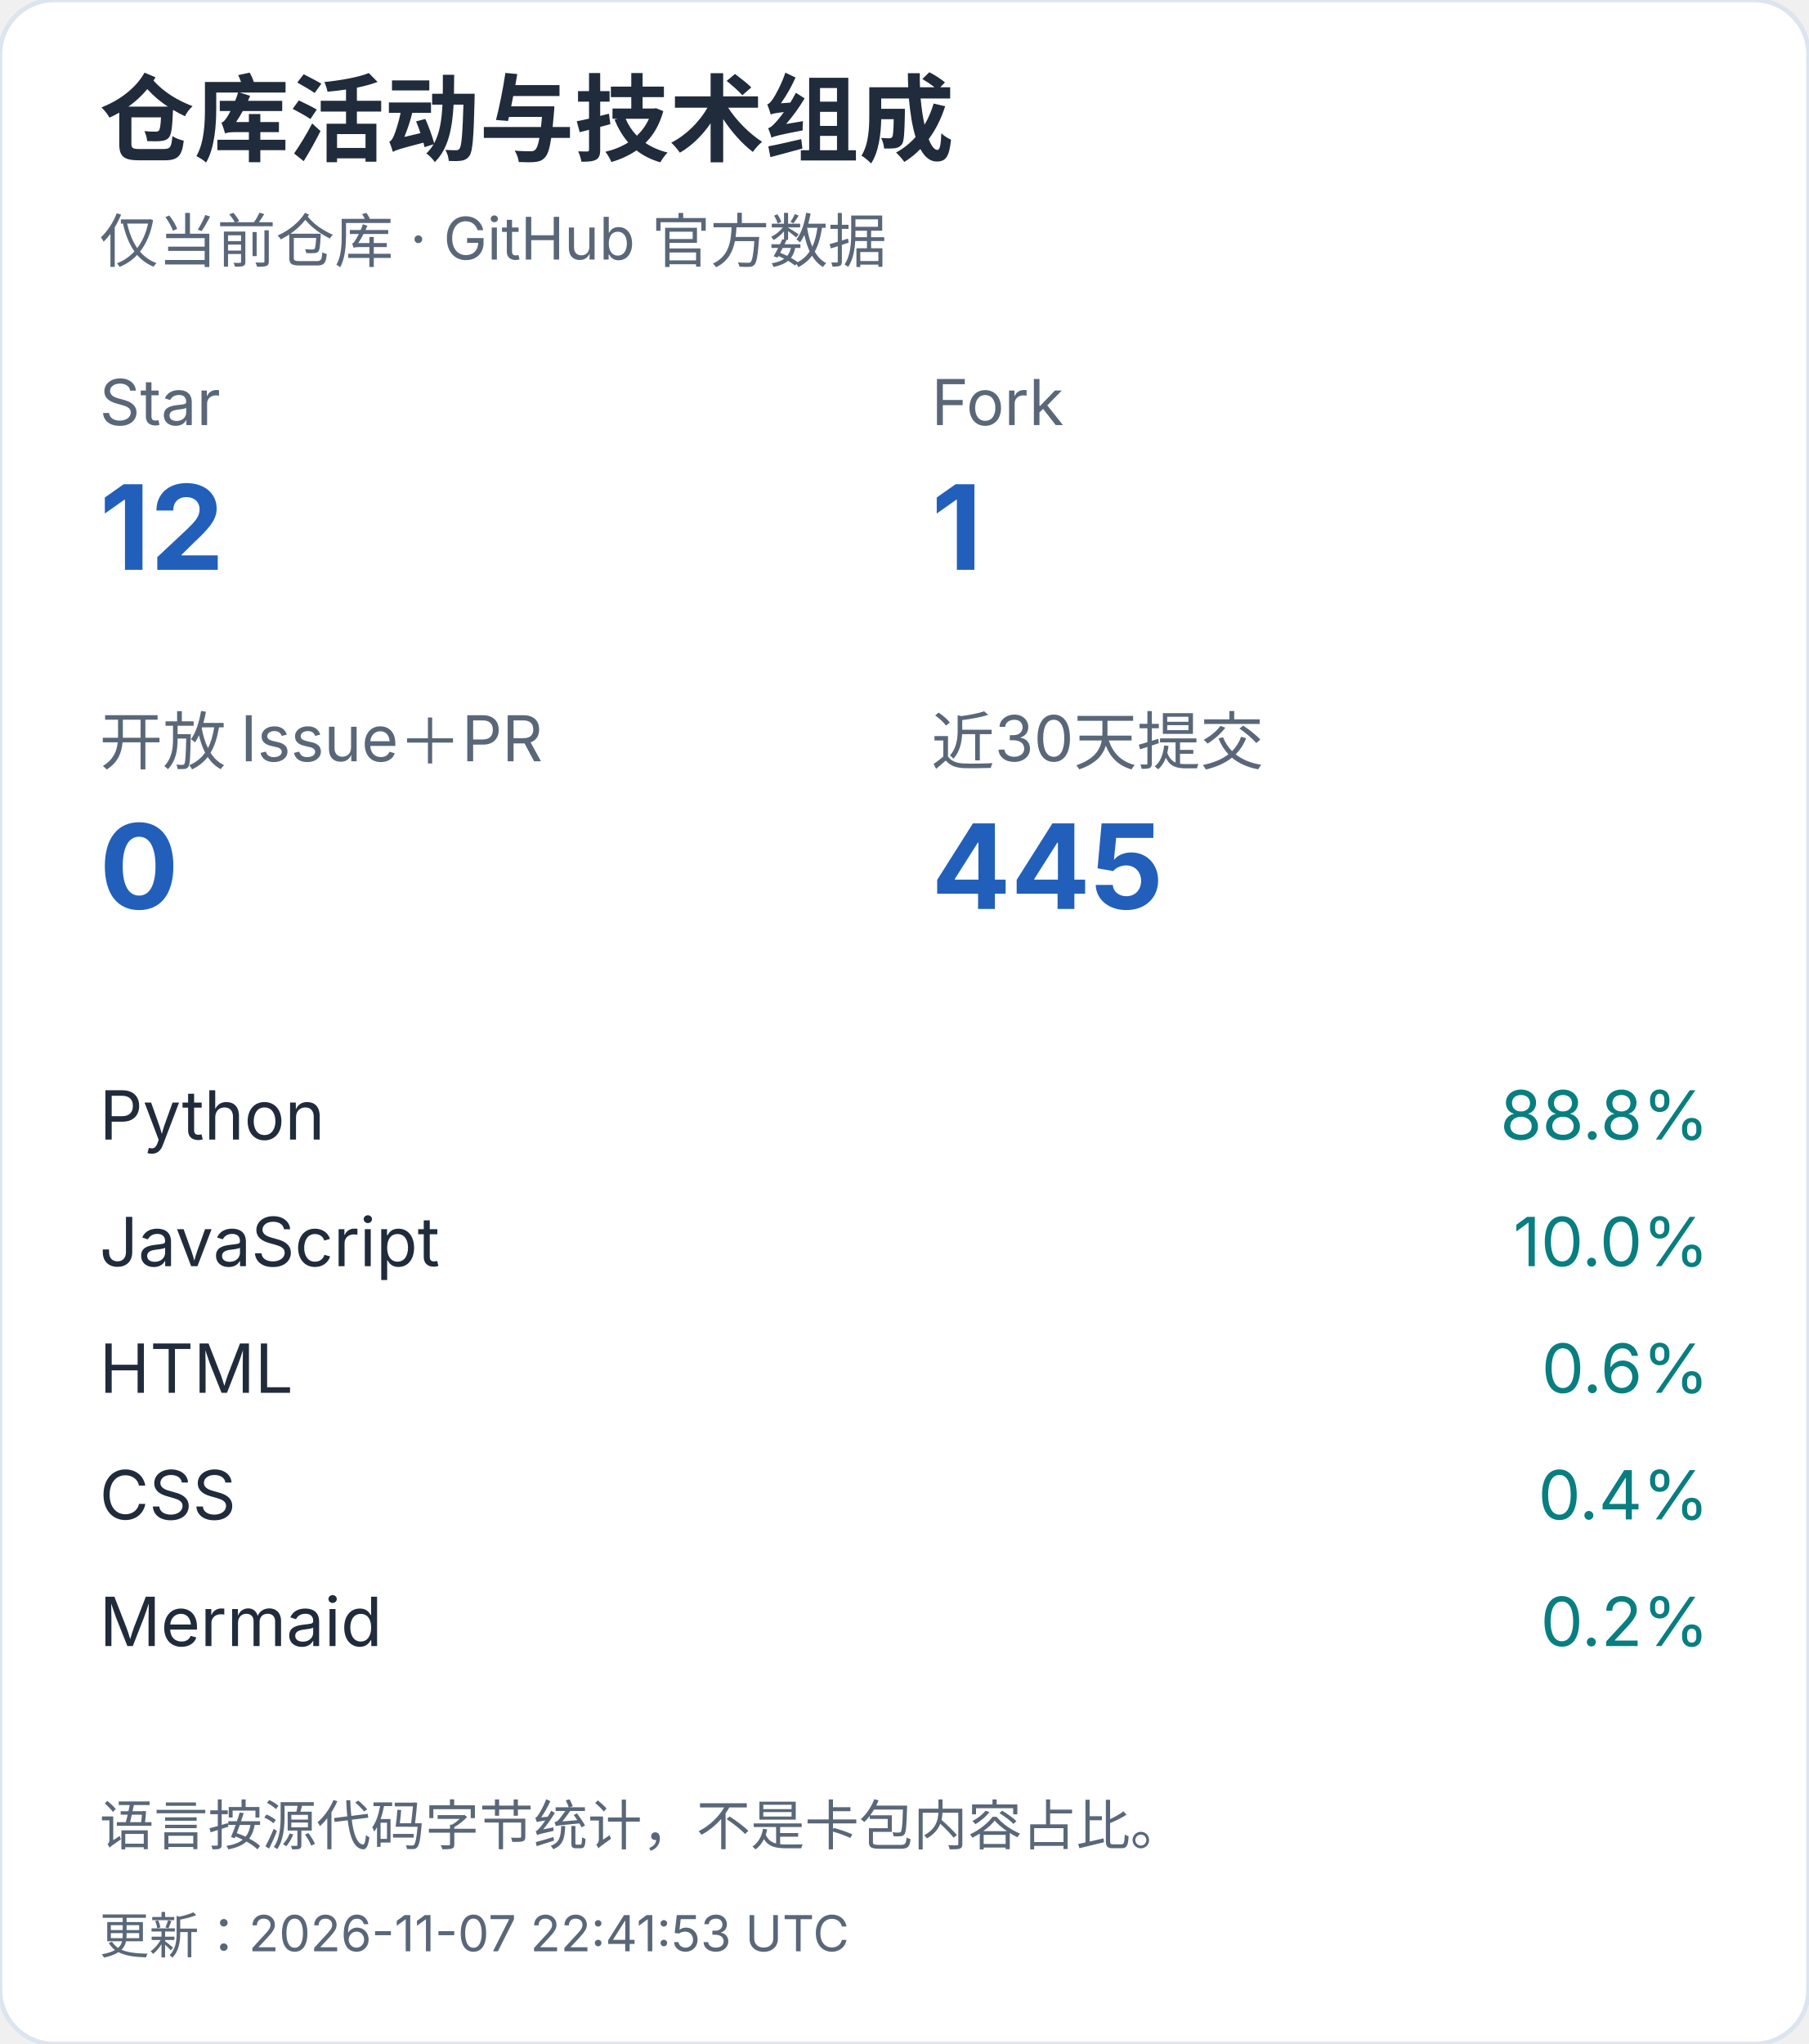
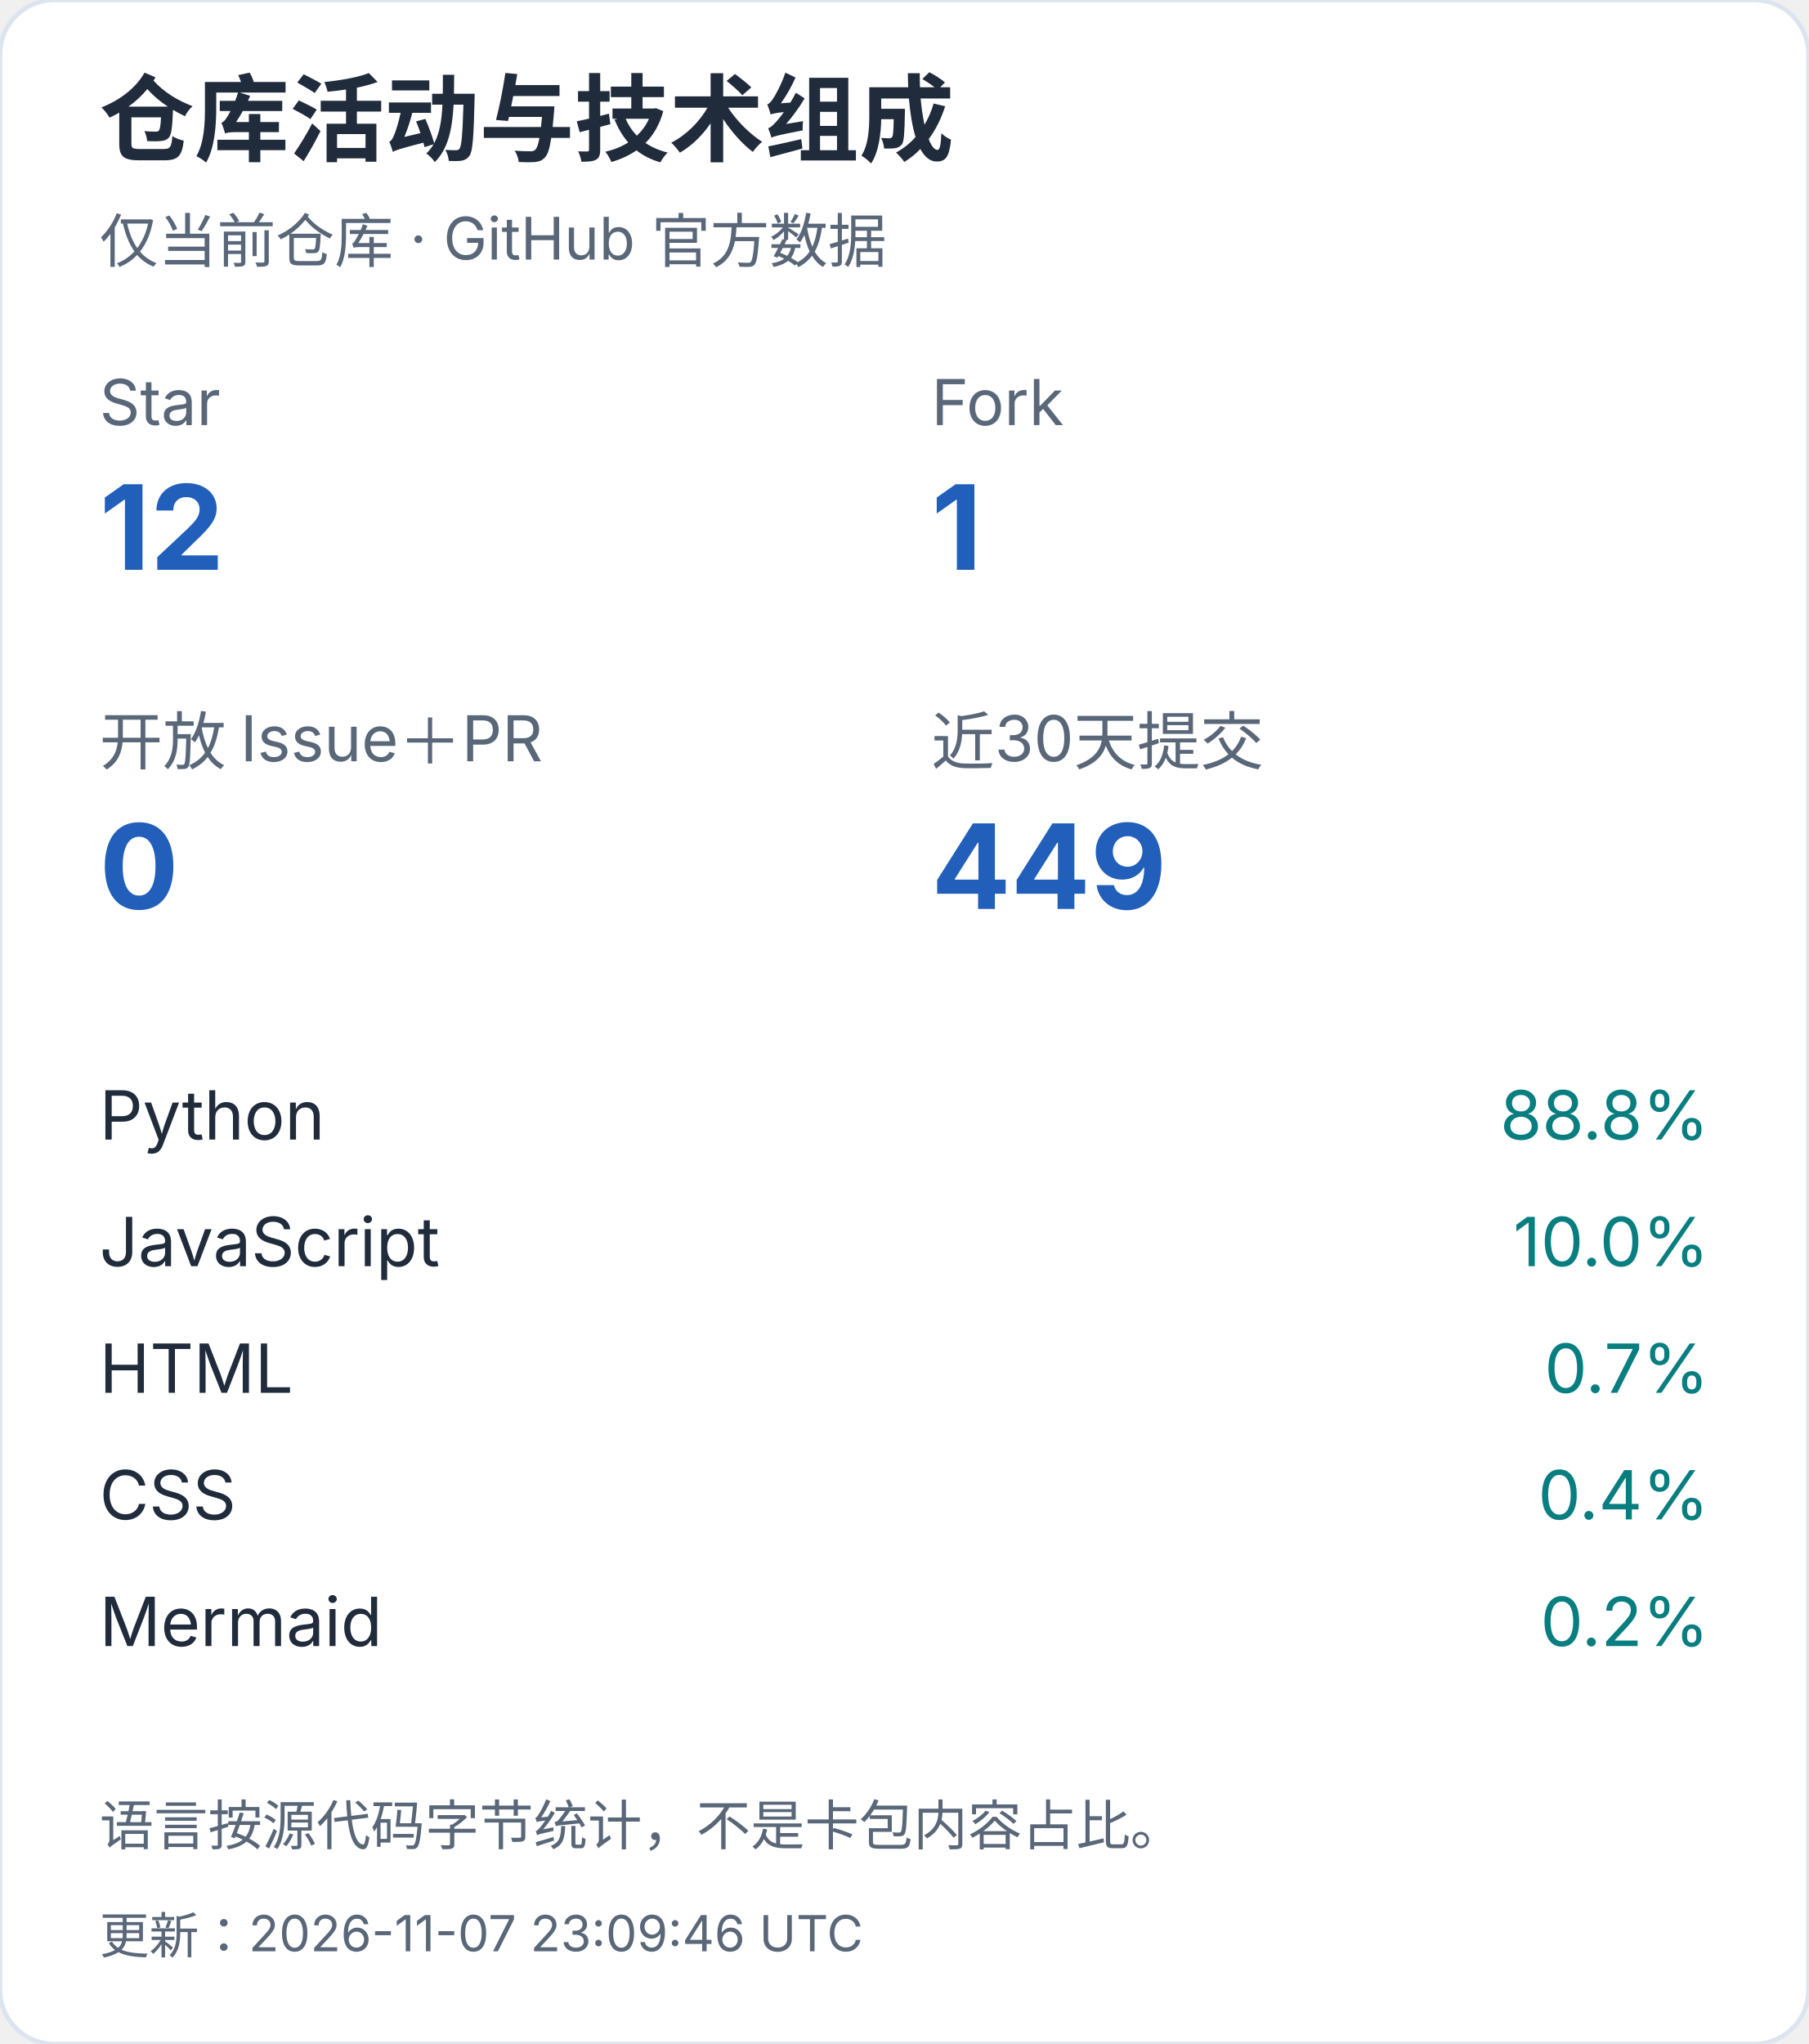
<svg xmlns="http://www.w3.org/2000/svg" width="400" height="452" viewBox="0 0 400 452" role="img" aria-label="仓库活动与技术组成（手机）">
  <style>text{font-family:-apple-system,BlinkMacSystemFont,"Segoe UI","PingFang SC","Microsoft YaHei",sans-serif;font-variant-numeric:tabular-nums}</style>
  <rect width="400" height="452" rx="12" fill="white" stroke="#dce4ef" />
  <text x="22" y="34" font-size="21" fill="#202b3c" font-weight="650" text-anchor="start">仓库活动与技术组成</text>
  <text x="22" y="58" font-size="13" fill="#596779" font-weight="400" text-anchor="start">仅当前仓库 · GitHub 官方数据</text>
  <text x="22" y="94" font-size="14" fill="#596779" font-weight="400" text-anchor="start">Star</text>
  <text x="22" y="126" font-size="26" fill="#215fbb" font-weight="650" text-anchor="start">12</text>
  <text x="206" y="94" font-size="14" fill="#596779" font-weight="400" text-anchor="start">Fork</text>
  <text x="206" y="126" font-size="26" fill="#215fbb" font-weight="650" text-anchor="start">1</text>
  <text x="22" y="169" font-size="14" fill="#596779" font-weight="400" text-anchor="start">开放 Issue＋PR</text>
  <text x="22" y="201" font-size="26" fill="#215fbb" font-weight="650" text-anchor="start">0</text>
  <text x="206" y="169" font-size="14" fill="#596779" font-weight="400" text-anchor="start">近30天提交</text>
-   <text x="206" y="201" font-size="26" fill="#215fbb" font-weight="650" text-anchor="start">445</text>
+   <text x="206" y="201" font-size="26" fill="#215fbb" font-weight="650" text-anchor="start">449</text>
  <text x="22" y="252" font-size="15" fill="#202b3c" font-weight="400" text-anchor="start">Python</text>
  <text x="378" y="252" font-size="15" fill="#087e80" font-weight="400" text-anchor="end">88.8%</text>
  <text x="22" y="280" font-size="15" fill="#202b3c" font-weight="400" text-anchor="start">JavaScript</text>
  <text x="378" y="280" font-size="15" fill="#087e80" font-weight="400" text-anchor="end">10.0%</text>
  <text x="22" y="308" font-size="15" fill="#202b3c" font-weight="400" text-anchor="start">HTML</text>
-   <text x="378" y="308" font-size="15" fill="#087e80" font-weight="400" text-anchor="end">0.6%</text>
+   <text x="378" y="308" font-size="15" fill="#087e80" font-weight="400" text-anchor="end">0.7%</text>
  <text x="22" y="336" font-size="15" fill="#202b3c" font-weight="400" text-anchor="start">CSS</text>
  <text x="378" y="336" font-size="15" fill="#087e80" font-weight="400" text-anchor="end">0.4%</text>
  <text x="22" y="364" font-size="15" fill="#202b3c" font-weight="400" text-anchor="start">Mermaid</text>
  <text x="378" y="364" font-size="15" fill="#087e80" font-weight="400" text-anchor="end">0.2%</text>
  <text x="22" y="408" font-size="12" fill="#596779" font-weight="400" text-anchor="start">语言按源代码字节统计，不是卡包内容占比。</text>
-   <text x="22" y="432" font-size="11" fill="#596779" font-weight="400" text-anchor="start">更新：2026-11-07 22:41:53 UTC</text>
+   <text x="22" y="432" font-size="11" fill="#596779" font-weight="400" text-anchor="start">更新：2026-11-07 23:09:46 UTC</text>
</svg>
